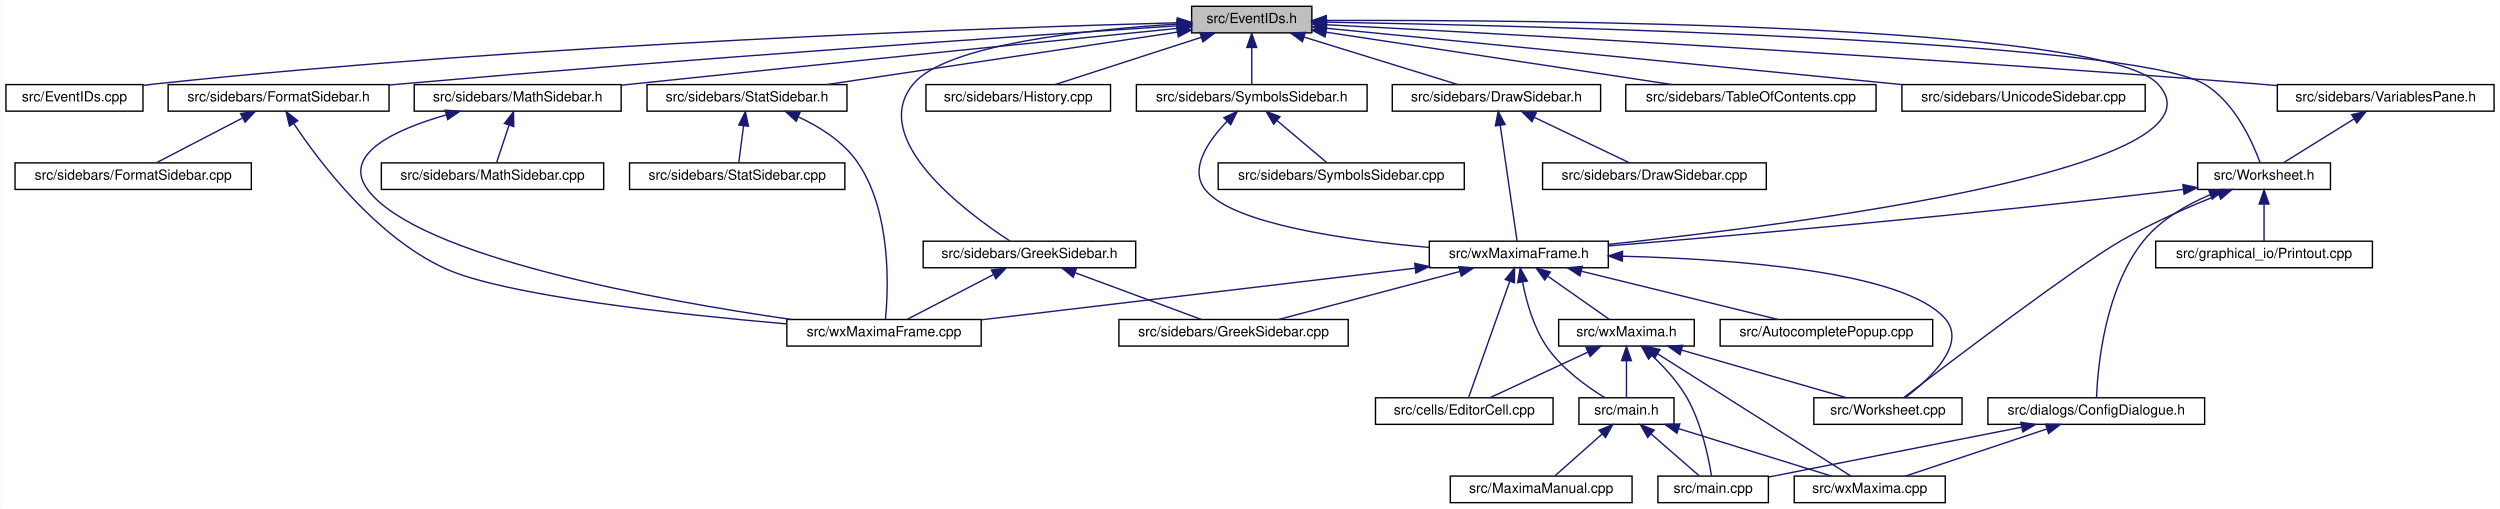
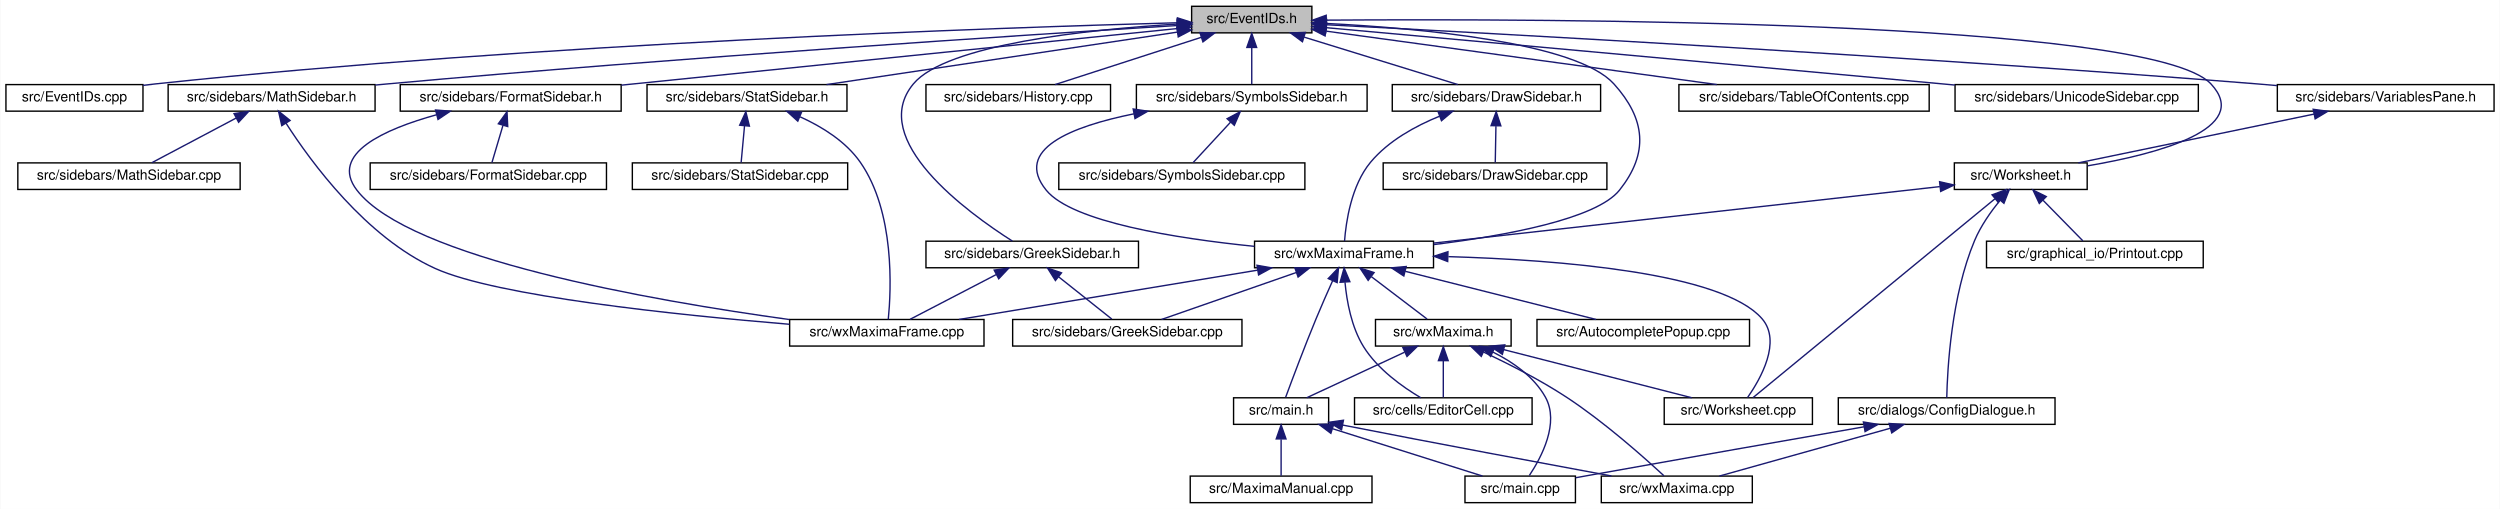
<svg xmlns="http://www.w3.org/2000/svg" xmlns:xlink="http://www.w3.org/1999/xlink" width="1788pt" height="364pt" viewBox="0.00 0.00 1787.50 364.00">
  <g id="graph0" class="graph" transform="scale(1 1) rotate(0) translate(4 360)">
    <polygon fill="white" stroke="transparent" points="-4,4 -4,-360 1783.5,-360 1783.5,4 -4,4" />
    <g id="node1" class="node">
      <g id="a_node1">
        <a xlink:title="This file declares the class EventIDs that contains unique IDs for many events wxMaxima needs.">
          <polygon fill="#bfbfbf" stroke="black" points="848,-336.5 848,-355.5 934,-355.5 934,-336.5 848,-336.5" />
          <text text-anchor="middle" x="891" y="-343.5" font-family="Helvetica,sans-Serif" font-size="10.00">src/EventIDs.h</text>
        </a>
      </g>
    </g>
    <g id="node2" class="node">
      <g id="a_node2">
        <a xlink:href="EventIDs_8cpp.html" target="_top" xlink:title="This file defines the class EventIDs that contains unique IDs for many events wxMaxima needs.">
          <polygon fill="white" stroke="black" points="0,-280.5 0,-299.5 98,-299.5 98,-280.5 0,-280.5" />
          <text text-anchor="middle" x="49" y="-287.5" font-family="Helvetica,sans-Serif" font-size="10.00">src/EventIDs.cpp</text>
        </a>
      </g>
    </g>
    <g id="edge1" class="edge">
      <path fill="none" stroke="midnightblue" d="M837.75,-343.72C710.9,-340.28 380.96,-329.05 107,-300 104.06,-299.69 101.04,-299.33 98,-298.94" />
      <polygon fill="midnightblue" stroke="midnightblue" points="837.87,-347.22 847.96,-343.99 838.06,-340.22 837.87,-347.22" />
    </g>
    <g id="node3" class="node">
      <g id="a_node3">
-         <a xlink:href="FormatSidebar_8h.html" target="_top" xlink:title="This file declares the class StatSidebar, that provides some statistics buttons.">
-           <polygon fill="white" stroke="black" points="116,-280.5 116,-299.5 274,-299.5 274,-280.5 116,-280.5" />
-           <text text-anchor="middle" x="195" y="-287.5" font-family="Helvetica,sans-Serif" font-size="10.00">src/sidebars/FormatSidebar.h</text>
-         </a>
-       </g>
-     </g>
-     <g id="edge2" class="edge">
-       <path fill="none" stroke="midnightblue" d="M837.74,-341.56C731.94,-334.62 487.84,-318.05 283,-300 280.09,-299.74 277.13,-299.48 274.14,-299.2" />
-       <polygon fill="midnightblue" stroke="midnightblue" points="837.63,-345.06 847.84,-342.22 838.09,-338.08 837.63,-345.06" />
-     </g>
-     <g id="node6" class="node">
-       <g id="a_node6">
-         <a xlink:href="GreekSidebar_8h.html" target="_top" xlink:title="This file declares the class wxMaximaFrame.">
-           <polygon fill="white" stroke="black" points="656,-168.5 656,-187.5 808,-187.5 808,-168.5 656,-168.5" />
-           <text text-anchor="middle" x="732" y="-175.5" font-family="Helvetica,sans-Serif" font-size="10.00">src/sidebars/GreekSidebar.h</text>
-         </a>
-       </g>
-     </g>
-     <g id="edge5" class="edge">
-       <path fill="none" stroke="midnightblue" d="M837.44,-342.77C773.58,-338.85 672.48,-328.25 649,-300 616.11,-260.43 686.8,-207.97 718.09,-187.6" />
-       <polygon fill="midnightblue" stroke="midnightblue" points="837.56,-346.28 847.74,-343.36 837.96,-339.29 837.56,-346.28" />
-     </g>
-     <g id="node8" class="node">
-       <g id="a_node8">
        <a xlink:href="DrawSidebar_8h.html" target="_top" xlink:title="This file declares the class StatSidebar, that provides some statistics buttons.">
          <polygon fill="white" stroke="black" points="991.5,-280.5 991.5,-299.5 1140.5,-299.5 1140.5,-280.5 991.5,-280.5" />
          <text text-anchor="middle" x="1066" y="-287.5" font-family="Helvetica,sans-Serif" font-size="10.00">src/sidebars/DrawSidebar.h</text>
        </a>
      </g>
    </g>
-     <g id="edge8" class="edge">
+     <g id="edge2" class="edge">
      <path fill="none" stroke="midnightblue" d="M928.47,-333.44C961.47,-323.26 1008.76,-308.66 1038.4,-299.52" />
      <polygon fill="midnightblue" stroke="midnightblue" points="927.25,-330.15 918.73,-336.44 929.32,-336.84 927.25,-330.15" />
    </g>
-     <g id="node10" class="node">
-       <g id="a_node10">
+     <g id="node5" class="node">
+       <g id="a_node5">
        <a xlink:href="wxMaximaFrame_8h.html" target="_top" xlink:title="This file declares the class wxMaximaFrame.">
-           <polygon fill="white" stroke="black" points="1018,-168.5 1018,-187.5 1146,-187.5 1146,-168.5 1018,-168.5" />
-           <text text-anchor="middle" x="1082" y="-175.5" font-family="Helvetica,sans-Serif" font-size="10.00">src/wxMaximaFrame.h</text>
+           <polygon fill="white" stroke="black" points="893,-168.5 893,-187.5 1021,-187.5 1021,-168.5 893,-168.5" />
+           <text text-anchor="middle" x="957" y="-175.5" font-family="Helvetica,sans-Serif" font-size="10.00">src/wxMaximaFrame.h</text>
        </a>
      </g>
    </g>
    <g id="edge47" class="edge">
-       <path fill="none" stroke="midnightblue" d="M944.47,-345.36C1092.4,-345.81 1498.81,-343.08 1539,-300 1594.99,-239.99 1284.56,-199.89 1146.07,-185.22" />
-       <polygon fill="midnightblue" stroke="midnightblue" points="944.29,-341.86 934.28,-345.33 944.27,-348.86 944.29,-341.86" />
+       <path fill="none" stroke="midnightblue" d="M944.32,-343.23C1012,-339.78 1123.22,-329.63 1150,-300 1172.68,-274.91 1175.09,-250.45 1154,-224 1137.51,-203.32 1072.13,-191.39 1021.16,-185.08" />
+       <polygon fill="midnightblue" stroke="midnightblue" points="944.08,-339.74 934.26,-343.71 944.41,-346.73 944.08,-339.74" />
+     </g>
+     <g id="node16" class="node">
+       <g id="a_node16">
+         <a xlink:href="FormatSidebar_8h.html" target="_top" xlink:title="This file declares the class StatSidebar, that provides some statistics buttons.">
+           <polygon fill="white" stroke="black" points="282,-280.5 282,-299.5 440,-299.5 440,-280.5 282,-280.5" />
+           <text text-anchor="middle" x="361" y="-287.5" font-family="Helvetica,sans-Serif" font-size="10.00">src/sidebars/FormatSidebar.h</text>
+         </a>
+       </g>
+     </g>
+     <g id="edge20" class="edge">
+       <path fill="none" stroke="midnightblue" d="M837.76,-339.59C754.72,-331.14 589.33,-314.32 449,-300 446.1,-299.7 443.14,-299.4 440.15,-299.1" />
+       <polygon fill="midnightblue" stroke="midnightblue" points="837.41,-343.07 847.71,-340.6 838.12,-336.11 837.41,-343.07" />
+     </g>
+     <g id="node18" class="node">
+       <g id="a_node18">
+         <a xlink:href="GreekSidebar_8h.html" target="_top" xlink:title="This file declares the class wxMaximaFrame.">
+           <polygon fill="white" stroke="black" points="658,-168.5 658,-187.5 810,-187.5 810,-168.5 658,-168.5" />
+           <text text-anchor="middle" x="734" y="-175.5" font-family="Helvetica,sans-Serif" font-size="10.00">src/sidebars/GreekSidebar.h</text>
+         </a>
+       </g>
+     </g>
+     <g id="edge23" class="edge">
+       <path fill="none" stroke="midnightblue" d="M837.44,-342.77C773.58,-338.85 672.48,-328.25 649,-300 615.85,-260.12 687.94,-207.84 719.82,-187.56" />
+       <polygon fill="midnightblue" stroke="midnightblue" points="837.56,-346.28 847.74,-343.36 837.96,-339.29 837.56,-346.28" />
    </g>
    <g id="node19" class="node">
      <g id="a_node19">
        <a xlink:href="History_8cpp.html" target="_top" xlink:title="This file defines the class History.">
          <polygon fill="white" stroke="black" points="658,-280.5 658,-299.5 790,-299.5 790,-280.5 658,-280.5" />
          <text text-anchor="middle" x="724" y="-287.5" font-family="Helvetica,sans-Serif" font-size="10.00">src/sidebars/History.cpp</text>
        </a>
      </g>
    </g>
    <g id="edge26" class="edge">
      <path fill="none" stroke="midnightblue" d="M854.83,-333.3C823.36,-323.13 778.51,-308.62 750.34,-299.52" />
      <polygon fill="midnightblue" stroke="midnightblue" points="853.95,-336.7 864.54,-336.44 856.1,-330.04 853.95,-336.7" />
    </g>
    <g id="node20" class="node">
      <g id="a_node20">
        <a xlink:href="MathSidebar_8h.html" target="_top" xlink:title="This file declares the class wxMaximaFrame.">
-           <polygon fill="white" stroke="black" points="292,-280.5 292,-299.5 440,-299.5 440,-280.5 292,-280.5" />
-           <text text-anchor="middle" x="366" y="-287.5" font-family="Helvetica,sans-Serif" font-size="10.00">src/sidebars/MathSidebar.h</text>
+           <polygon fill="white" stroke="black" points="116,-280.5 116,-299.5 264,-299.5 264,-280.5 116,-280.5" />
+           <text text-anchor="middle" x="190" y="-287.5" font-family="Helvetica,sans-Serif" font-size="10.00">src/sidebars/MathSidebar.h</text>
        </a>
      </g>
    </g>
    <g id="edge27" class="edge">
-       <path fill="none" stroke="midnightblue" d="M837.75,-339.69C754.69,-331.39 589.28,-314.75 449,-300 446.12,-299.7 443.18,-299.39 440.21,-299.07" />
-       <polygon fill="midnightblue" stroke="midnightblue" points="837.4,-343.17 847.7,-340.69 838.1,-336.21 837.4,-343.17" />
+       <path fill="none" stroke="midnightblue" d="M837.65,-341.75C730.53,-335.09 481.66,-318.9 273,-300 270.11,-299.74 267.17,-299.46 264.2,-299.18" />
+       <polygon fill="midnightblue" stroke="midnightblue" points="837.68,-345.26 847.88,-342.39 838.11,-338.27 837.68,-345.26" />
    </g>
    <g id="node22" class="node">
      <g id="a_node22">
        <a xlink:href="StatSidebar_8h.html" target="_top" xlink:title="This file declares the class StatSidebar, that provides some statistics buttons.">
          <polygon fill="white" stroke="black" points="458.5,-280.5 458.5,-299.5 601.5,-299.5 601.5,-280.5 458.5,-280.5" />
          <text text-anchor="middle" x="530" y="-287.5" font-family="Helvetica,sans-Serif" font-size="10.00">src/sidebars/StatSidebar.h</text>
        </a>
      </g>
    </g>
    <g id="edge30" class="edge">
      <path fill="none" stroke="midnightblue" d="M837.87,-337.05C770.75,-327.01 655.73,-309.81 586.89,-299.51" />
      <polygon fill="midnightblue" stroke="midnightblue" points="837.41,-340.52 847.81,-338.54 838.44,-333.6 837.41,-340.52" />
    </g>
    <g id="node24" class="node">
      <g id="a_node24">
-         <a xlink:href="TableOfContents_8cpp.html" target="_top" xlink:title="This file defines the class Structure.">
-           <polygon fill="white" stroke="black" points="1158.5,-280.5 1158.5,-299.5 1337.5,-299.5 1337.5,-280.5 1158.5,-280.5" />
-           <text text-anchor="middle" x="1248" y="-287.5" font-family="Helvetica,sans-Serif" font-size="10.00">src/sidebars/TableOfContents.cpp</text>
+         <a xlink:href="SymbolsSidebar_8h.html" target="_top" xlink:title="This file declares the class wxMaximaFrame.">
+           <polygon fill="white" stroke="black" points="808.5,-280.5 808.5,-299.5 973.5,-299.5 973.5,-280.5 808.5,-280.5" />
+           <text text-anchor="middle" x="891" y="-287.5" font-family="Helvetica,sans-Serif" font-size="10.00">src/sidebars/SymbolsSidebar.h</text>
        </a>
      </g>
    </g>
    <g id="edge33" class="edge">
-       <path fill="none" stroke="midnightblue" d="M944.31,-336.94C1010.73,-326.89 1123.72,-309.8 1191.56,-299.54" />
-       <polygon fill="midnightblue" stroke="midnightblue" points="943.43,-333.53 934.06,-338.49 944.47,-340.45 943.43,-333.53" />
-     </g>
-     <g id="node25" class="node">
-       <g id="a_node25">
-         <a xlink:href="UnicodeSidebar_8cpp.html" target="_top" xlink:title="This file defines the class UnicodeSidebar.">
-           <polygon fill="white" stroke="black" points="1356,-280.5 1356,-299.5 1530,-299.5 1530,-280.5 1356,-280.5" />
-           <text text-anchor="middle" x="1443" y="-287.5" font-family="Helvetica,sans-Serif" font-size="10.00">src/sidebars/UnicodeSidebar.cpp</text>
-         </a>
-       </g>
-     </g>
-     <g id="edge34" class="edge">
-       <path fill="none" stroke="midnightblue" d="M944.32,-339.78C1039.73,-330.45 1240.48,-310.81 1356.06,-299.5" />
-       <polygon fill="midnightblue" stroke="midnightblue" points="943.93,-336.31 934.31,-340.76 944.61,-343.27 943.93,-336.31" />
+       <path fill="none" stroke="midnightblue" d="M891,-325.8C891,-316.91 891,-306.78 891,-299.75" />
+       <polygon fill="midnightblue" stroke="midnightblue" points="887.5,-326.08 891,-336.08 894.5,-326.08 887.5,-326.08" />
    </g>
    <g id="node26" class="node">
      <g id="a_node26">
+         <a xlink:href="TableOfContents_8cpp.html" target="_top" xlink:title="This file defines the class Structure.">
+           <polygon fill="white" stroke="black" points="1196.5,-280.5 1196.5,-299.5 1375.5,-299.5 1375.5,-280.5 1196.5,-280.5" />
+           <text text-anchor="middle" x="1286" y="-287.5" font-family="Helvetica,sans-Serif" font-size="10.00">src/sidebars/TableOfContents.cpp</text>
+         </a>
+       </g>
+     </g>
+     <g id="edge36" class="edge">
+       <path fill="none" stroke="midnightblue" d="M944.31,-337.71C1016.89,-327.79 1146.58,-310.06 1223.61,-299.53" />
+       <polygon fill="midnightblue" stroke="midnightblue" points="943.46,-334.3 934.02,-339.12 944.41,-341.23 943.46,-334.3" />
+     </g>
+     <g id="node27" class="node">
+       <g id="a_node27">
+         <a xlink:href="UnicodeSidebar_8cpp.html" target="_top" xlink:title="This file defines the class UnicodeSidebar.">
+           <polygon fill="white" stroke="black" points="1394,-280.5 1394,-299.5 1568,-299.5 1568,-280.5 1394,-280.5" />
+           <text text-anchor="middle" x="1481" y="-287.5" font-family="Helvetica,sans-Serif" font-size="10.00">src/sidebars/UnicodeSidebar.cpp</text>
+         </a>
+       </g>
+     </g>
+     <g id="edge37" class="edge">
+       <path fill="none" stroke="midnightblue" d="M944.31,-340.19C1034.88,-332.01 1224.61,-314.82 1385,-300 1387.92,-299.73 1390.88,-299.46 1393.88,-299.18" />
+       <polygon fill="midnightblue" stroke="midnightblue" points="943.93,-336.71 934.29,-341.1 944.56,-343.68 943.93,-336.71" />
+     </g>
+     <g id="node28" class="node">
+       <g id="a_node28">
        <a xlink:href="VariablesPane_8h.html" target="_top" xlink:title="The file that contains the &quot;variables&quot; sidepane.">
          <polygon fill="white" stroke="black" points="1624.5,-280.5 1624.5,-299.5 1779.5,-299.5 1779.5,-280.5 1624.5,-280.5" />
          <text text-anchor="middle" x="1702" y="-287.5" font-family="Helvetica,sans-Serif" font-size="10.00">src/sidebars/VariablesPane.h</text>
        </a>
      </g>
    </g>
-     <g id="edge35" class="edge">
+     <g id="edge38" class="edge">
      <path fill="none" stroke="midnightblue" d="M944.74,-342.28C1064.35,-336.09 1361.61,-319.92 1610,-300 1614.64,-299.63 1619.41,-299.22 1624.22,-298.8" />
      <polygon fill="midnightblue" stroke="midnightblue" points="944.2,-338.8 934.4,-342.81 944.56,-345.79 944.2,-338.8" />
    </g>
-     <g id="node27" class="node">
-       <g id="a_node27">
+     <g id="node29" class="node">
+       <g id="a_node29">
        <a xlink:href="Worksheet_8h.html" target="_top" xlink:title="This file defines the class Worksheet.">
-           <polygon fill="white" stroke="black" points="1567.5,-224.5 1567.5,-243.5 1662.5,-243.5 1662.5,-224.5 1567.5,-224.5" />
-           <text text-anchor="middle" x="1615" y="-231.5" font-family="Helvetica,sans-Serif" font-size="10.00">src/Worksheet.h</text>
+           <polygon fill="white" stroke="black" points="1393.5,-224.5 1393.5,-243.5 1488.5,-243.5 1488.5,-224.5 1393.5,-224.5" />
+           <text text-anchor="middle" x="1441" y="-231.5" font-family="Helvetica,sans-Serif" font-size="10.00">src/Worksheet.h</text>
        </a>
      </g>
    </g>
    <g id="edge46" class="edge">
-       <path fill="none" stroke="midnightblue" d="M944.46,-344.18C1095.56,-341.48 1518.28,-331.2 1572,-300 1594,-287.22 1606.88,-258.16 1612.17,-243.62" />
-       <polygon fill="midnightblue" stroke="midnightblue" points="944,-340.69 934.06,-344.36 944.12,-347.68 944,-340.69" />
-     </g>
-     <g id="node30" class="node">
-       <g id="a_node30">
-         <a xlink:href="SymbolsSidebar_8h.html" target="_top" xlink:title="This file declares the class wxMaximaFrame.">
-           <polygon fill="white" stroke="black" points="808.5,-280.5 808.5,-299.5 973.5,-299.5 973.5,-280.5 808.5,-280.5" />
-           <text text-anchor="middle" x="891" y="-287.5" font-family="Helvetica,sans-Serif" font-size="10.00">src/sidebars/SymbolsSidebar.h</text>
-         </a>
-       </g>
-     </g>
-     <g id="edge43" class="edge">
-       <path fill="none" stroke="midnightblue" d="M891,-325.8C891,-316.91 891,-306.78 891,-299.75" />
-       <polygon fill="midnightblue" stroke="midnightblue" points="887.5,-326.08 891,-336.08 894.5,-326.08 887.5,-326.08" />
+       <path fill="none" stroke="midnightblue" d="M944.42,-345.59C1098.27,-346.72 1534.08,-345.83 1577,-300 1607.05,-267.91 1539.09,-249.95 1488.82,-241.39" />
+       <polygon fill="midnightblue" stroke="midnightblue" points="944.3,-342.09 934.27,-345.51 944.25,-349.09 944.3,-342.09" />
    </g>
    <g id="node4" class="node">
      <g id="a_node4">
-         <a xlink:href="FormatSidebar_8cpp.html" target="_top" xlink:title="This file defines the class FormatSidebar.">
-           <polygon fill="white" stroke="black" points="6.5,-224.5 6.5,-243.5 175.5,-243.5 175.5,-224.5 6.5,-224.5" />
-           <text text-anchor="middle" x="91" y="-231.5" font-family="Helvetica,sans-Serif" font-size="10.00">src/sidebars/FormatSidebar.cpp</text>
+         <a xlink:href="DrawSidebar_8cpp.html" target="_top" xlink:title="This file defines the class StatSidebar.">
+           <polygon fill="white" stroke="black" points="985,-224.5 985,-243.5 1145,-243.5 1145,-224.5 985,-224.5" />
+           <text text-anchor="middle" x="1065" y="-231.5" font-family="Helvetica,sans-Serif" font-size="10.00">src/sidebars/DrawSidebar.cpp</text>
        </a>
      </g>
    </g>
    <g id="edge3" class="edge">
-       <path fill="none" stroke="midnightblue" d="M169.17,-275.59C149.94,-265.61 124.26,-252.27 107.67,-243.65" />
-       <polygon fill="midnightblue" stroke="midnightblue" points="167.8,-278.82 178.29,-280.32 171.03,-272.61 167.8,-278.82" />
-     </g>
-     <g id="node5" class="node">
-       <g id="a_node5">
-         <a xlink:href="wxMaximaFrame_8cpp.html" target="_top" xlink:title="This file defines the class wxMaximaFrame.">
-           <polygon fill="white" stroke="black" points="558.5,-112.5 558.5,-131.5 697.5,-131.5 697.5,-112.5 558.5,-112.5" />
-           <text text-anchor="middle" x="628" y="-119.5" font-family="Helvetica,sans-Serif" font-size="10.00">src/wxMaximaFrame.cpp</text>
-         </a>
-       </g>
+       <path fill="none" stroke="midnightblue" d="M1065.64,-269.8C1065.48,-260.91 1065.29,-250.78 1065.16,-243.75" />
+       <polygon fill="midnightblue" stroke="midnightblue" points="1062.15,-270.15 1065.83,-280.08 1069.15,-270.02 1062.15,-270.15" />
    </g>
    <g id="edge4" class="edge">
-       <path fill="none" stroke="midnightblue" d="M205.9,-271.57C224.31,-243.91 264.42,-190.77 314,-168 356.22,-148.6 479.22,-135.23 558.15,-128.36" />
-       <polygon fill="midnightblue" stroke="midnightblue" points="202.81,-269.9 200.32,-280.2 208.69,-273.7 202.81,-269.9" />
-     </g>
-     <g id="edge7" class="edge">
-       <path fill="none" stroke="midnightblue" d="M706.17,-163.59C686.94,-153.61 661.26,-140.27 644.67,-131.65" />
-       <polygon fill="midnightblue" stroke="midnightblue" points="704.8,-166.82 715.29,-168.32 708.03,-160.61 704.8,-166.82" />
+       <path fill="none" stroke="midnightblue" d="M1025.39,-276.92C1007.98,-269.86 988.75,-259.27 976,-244 962.13,-227.4 958.38,-201.08 957.37,-187.59" />
+       <polygon fill="midnightblue" stroke="midnightblue" points="1024.23,-280.22 1034.82,-280.48 1026.7,-273.67 1024.23,-280.22" />
+     </g>
+     <g id="node6" class="node">
+       <g id="a_node6">
+         <a xlink:href="AutocompletePopup_8cpp.html" target="_top" xlink:title="This file defines the class AutocompletePopup.">
+           <polygon fill="white" stroke="black" points="1095,-112.5 1095,-131.5 1247,-131.5 1247,-112.5 1095,-112.5" />
+           <text text-anchor="middle" x="1171" y="-119.5" font-family="Helvetica,sans-Serif" font-size="10.00">src/AutocompletePopup.cpp</text>
+         </a>
+       </g>
+     </g>
+     <g id="edge5" class="edge">
+       <path fill="none" stroke="midnightblue" d="M1000.76,-165.96C1041.17,-155.76 1100.37,-140.82 1137.25,-131.52" />
+       <polygon fill="midnightblue" stroke="midnightblue" points="999.75,-162.6 990.91,-168.44 1001.46,-169.39 999.75,-162.6" />
    </g>
    <g id="node7" class="node">
      <g id="a_node7">
+         <a xlink:href="EditorCell_8cpp.html" target="_top" xlink:title="This file defines the class EditorCell.">
+           <polygon fill="white" stroke="black" points="964.5,-56.5 964.5,-75.5 1091.5,-75.5 1091.5,-56.5 964.5,-56.5" />
+           <text text-anchor="middle" x="1028" y="-63.5" font-family="Helvetica,sans-Serif" font-size="10.00">src/cells/EditorCell.cpp</text>
+         </a>
+       </g>
+     </g>
+     <g id="edge6" class="edge">
+       <path fill="none" stroke="midnightblue" d="M957.69,-158.14C958.96,-144.44 962.32,-125.93 971,-112 981,-95.95 998.85,-83.26 1011.92,-75.5" />
+       <polygon fill="midnightblue" stroke="midnightblue" points="954.19,-158.11 957.05,-168.32 961.17,-158.56 954.19,-158.11" />
+     </g>
+     <g id="node8" class="node">
+       <g id="a_node8">
+         <a xlink:href="main_8h.html" target="_top" xlink:title="This file declares the class wxMaxima that contains most of the program's logic.">
+           <polygon fill="white" stroke="black" points="878,-56.5 878,-75.5 946,-75.5 946,-56.5 878,-56.5" />
+           <text text-anchor="middle" x="912" y="-63.5" font-family="Helvetica,sans-Serif" font-size="10.00">src/main.h</text>
+         </a>
+       </g>
+     </g>
+     <g id="edge7" class="edge">
+       <path fill="none" stroke="midnightblue" d="M948.8,-159.11C945.1,-150.9 940.73,-141 937,-132 928.76,-112.12 919.89,-88.46 915.25,-75.89" />
+       <polygon fill="midnightblue" stroke="midnightblue" points="945.71,-160.77 953.03,-168.43 952.08,-157.88 945.71,-160.77" />
+     </g>
+     <g id="node12" class="node">
+       <g id="a_node12">
        <a xlink:href="GreekSidebar_8cpp.html" target="_top" xlink:title="This file defines the class GreekSidebar.">
-           <polygon fill="white" stroke="black" points="796,-112.5 796,-131.5 960,-131.5 960,-112.5 796,-112.5" />
-           <text text-anchor="middle" x="878" y="-119.5" font-family="Helvetica,sans-Serif" font-size="10.00">src/sidebars/GreekSidebar.cpp</text>
-         </a>
-       </g>
-     </g>
-     <g id="edge6" class="edge">
-       <path fill="none" stroke="midnightblue" d="M764.7,-164.91C792.15,-154.75 830.67,-140.51 854.97,-131.52" />
-       <polygon fill="midnightblue" stroke="midnightblue" points="763.3,-161.69 755.13,-168.44 765.73,-168.26 763.3,-161.69" />
+           <polygon fill="white" stroke="black" points="720,-112.5 720,-131.5 884,-131.5 884,-112.5 720,-112.5" />
+           <text text-anchor="middle" x="802" y="-119.5" font-family="Helvetica,sans-Serif" font-size="10.00">src/sidebars/GreekSidebar.cpp</text>
+         </a>
+       </g>
+     </g>
+     <g id="edge11" class="edge">
+       <path fill="none" stroke="midnightblue" d="M922.67,-165.04C893.5,-154.88 852.36,-140.55 826.45,-131.52" />
+       <polygon fill="midnightblue" stroke="midnightblue" points="921.84,-168.46 932.44,-168.44 924.15,-161.85 921.84,-168.46" />
+     </g>
+     <g id="node13" class="node">
+       <g id="a_node13">
+         <a xlink:href="Worksheet_8cpp.html" target="_top" xlink:title="This file defines the class Worksheet.">
+           <polygon fill="white" stroke="black" points="1186,-56.5 1186,-75.5 1292,-75.5 1292,-56.5 1186,-56.5" />
+           <text text-anchor="middle" x="1239" y="-63.5" font-family="Helvetica,sans-Serif" font-size="10.00">src/Worksheet.cpp</text>
+         </a>
+       </g>
+     </g>
+     <g id="edge12" class="edge">
+       <path fill="none" stroke="midnightblue" d="M1031.62,-176.46C1110.57,-174.12 1227.61,-164.98 1256,-132 1270,-115.73 1255.09,-89.27 1245.6,-75.67" />
+       <polygon fill="midnightblue" stroke="midnightblue" points="1031.13,-172.97 1021.23,-176.74 1031.32,-179.97 1031.13,-172.97" />
+     </g>
+     <g id="node14" class="node">
+       <g id="a_node14">
+         <a xlink:href="wxMaxima_8h.html" target="_top" xlink:title="This file declares the class wxMaxima that contains most of the program's logic.">
+           <polygon fill="white" stroke="black" points="979.5,-112.5 979.5,-131.5 1076.5,-131.5 1076.5,-112.5 979.5,-112.5" />
+           <text text-anchor="middle" x="1028" y="-119.5" font-family="Helvetica,sans-Serif" font-size="10.00">src/wxMaxima.h</text>
+         </a>
+       </g>
+     </g>
+     <g id="edge13" class="edge">
+       <path fill="none" stroke="midnightblue" d="M976.59,-162.1C989.37,-152.38 1005.61,-140.03 1016.39,-131.83" />
+       <polygon fill="midnightblue" stroke="midnightblue" points="974.25,-159.48 968.41,-168.32 978.49,-165.06 974.25,-159.48" />
+     </g>
+     <g id="node15" class="node">
+       <g id="a_node15">
+         <a xlink:href="wxMaximaFrame_8cpp.html" target="_top" xlink:title="This file defines the class wxMaximaFrame.">
+           <polygon fill="white" stroke="black" points="560.5,-112.5 560.5,-131.5 699.5,-131.5 699.5,-112.5 560.5,-112.5" />
+           <text text-anchor="middle" x="630" y="-119.5" font-family="Helvetica,sans-Serif" font-size="10.00">src/wxMaximaFrame.cpp</text>
+         </a>
+       </g>
+     </g>
+     <g id="edge19" class="edge">
+       <path fill="none" stroke="midnightblue" d="M895.18,-166.79C833.39,-156.59 739.47,-141.08 681.57,-131.52" />
+       <polygon fill="midnightblue" stroke="midnightblue" points="894.75,-170.27 905.19,-168.44 895.89,-163.36 894.75,-170.27" />
    </g>
    <g id="node9" class="node">
      <g id="a_node9">
-         <a xlink:href="DrawSidebar_8cpp.html" target="_top" xlink:title="This file defines the class StatSidebar.">
-           <polygon fill="white" stroke="black" points="1099,-224.5 1099,-243.5 1259,-243.5 1259,-224.5 1099,-224.5" />
-           <text text-anchor="middle" x="1179" y="-231.5" font-family="Helvetica,sans-Serif" font-size="10.00">src/sidebars/DrawSidebar.cpp</text>
+         <a xlink:href="main_8cpp.html" target="_top" xlink:title="The file that defines the starting point of the program.">
+           <polygon fill="white" stroke="black" points="1043.5,-0.5 1043.5,-19.5 1122.5,-19.5 1122.5,-0.5 1043.5,-0.5" />
+           <text text-anchor="middle" x="1083" y="-7.5" font-family="Helvetica,sans-Serif" font-size="10.00">src/main.cpp</text>
+         </a>
+       </g>
+     </g>
+     <g id="edge8" class="edge">
+       <path fill="none" stroke="midnightblue" d="M949.04,-53.3C981.26,-43.13 1027.19,-28.62 1056.03,-19.52" />
+       <polygon fill="midnightblue" stroke="midnightblue" points="947.58,-50.09 939.1,-56.44 949.69,-56.77 947.58,-50.09" />
+     </g>
+     <g id="node10" class="node">
+       <g id="a_node10">
+         <a xlink:href="MaximaManual_8cpp.html" target="_top" xlink:title="This file defines the class MaximaManual.">
+           <polygon fill="white" stroke="black" points="847,-0.5 847,-19.5 977,-19.5 977,-0.5 847,-0.5" />
+           <text text-anchor="middle" x="912" y="-7.5" font-family="Helvetica,sans-Serif" font-size="10.00">src/MaximaManual.cpp</text>
        </a>
      </g>
    </g>
    <g id="edge9" class="edge">
-       <path fill="none" stroke="midnightblue" d="M1093,-276.1C1114.11,-266.01 1142.86,-252.27 1161.18,-243.52" />
-       <polygon fill="midnightblue" stroke="midnightblue" points="1091.42,-272.97 1083.91,-280.44 1094.44,-279.29 1091.42,-272.97" />
-     </g>
-     <g id="edge10" class="edge">
-       <path fill="none" stroke="midnightblue" d="M1068.71,-270.35C1072.22,-246.25 1078.17,-205.31 1080.75,-187.59" />
-       <polygon fill="midnightblue" stroke="midnightblue" points="1065.23,-269.97 1067.26,-280.37 1072.16,-270.98 1065.23,-269.97" />
-     </g>
-     <g id="edge25" class="edge">
-       <path fill="none" stroke="midnightblue" d="M1007.98,-168.2C922.13,-157.99 781.69,-141.28 697.71,-131.29" />
-       <polygon fill="midnightblue" stroke="midnightblue" points="1007.57,-171.67 1017.92,-169.38 1008.4,-164.72 1007.57,-171.67" />
-     </g>
-     <g id="edge17" class="edge">
-       <path fill="none" stroke="midnightblue" d="M1039.8,-165.83C1001.28,-155.63 945.18,-140.78 910.17,-131.52" />
-       <polygon fill="midnightblue" stroke="midnightblue" points="1039.11,-169.27 1049.68,-168.44 1040.9,-162.5 1039.11,-169.27" />
+       <path fill="none" stroke="midnightblue" d="M912,-45.8C912,-36.91 912,-26.78 912,-19.75" />
+       <polygon fill="midnightblue" stroke="midnightblue" points="908.5,-46.08 912,-56.08 915.5,-46.08 908.5,-46.08" />
    </g>
    <g id="node11" class="node">
      <g id="a_node11">
-         <a xlink:href="AutocompletePopup_8cpp.html" target="_top" xlink:title="This file defines the class AutocompletePopup.">
-           <polygon fill="white" stroke="black" points="1226,-112.5 1226,-131.5 1378,-131.5 1378,-112.5 1226,-112.5" />
-           <text text-anchor="middle" x="1302" y="-119.5" font-family="Helvetica,sans-Serif" font-size="10.00">src/AutocompletePopup.cpp</text>
-         </a>
-       </g>
-     </g>
-     <g id="edge11" class="edge">
-       <path fill="none" stroke="midnightblue" d="M1126.72,-166.02C1168.28,-155.82 1229.31,-140.84 1267.3,-131.52" />
-       <polygon fill="midnightblue" stroke="midnightblue" points="1125.74,-162.66 1116.86,-168.44 1127.41,-169.46 1125.74,-162.66" />
-     </g>
-     <g id="node12" class="node">
-       <g id="a_node12">
-         <a xlink:href="EditorCell_8cpp.html" target="_top" xlink:title="This file defines the class EditorCell.">
-           <polygon fill="white" stroke="black" points="979.5,-56.5 979.5,-75.5 1106.5,-75.5 1106.5,-56.5 979.5,-56.5" />
-           <text text-anchor="middle" x="1043" y="-63.5" font-family="Helvetica,sans-Serif" font-size="10.00">src/cells/EditorCell.cpp</text>
-         </a>
-       </g>
-     </g>
-     <g id="edge12" class="edge">
-       <path fill="none" stroke="midnightblue" d="M1075.5,-158.67C1066.98,-134.62 1052.36,-93.39 1046.05,-75.59" />
-       <polygon fill="midnightblue" stroke="midnightblue" points="1072.3,-160.11 1078.94,-168.37 1078.9,-157.77 1072.3,-160.11" />
-     </g>
-     <g id="node13" class="node">
-       <g id="a_node13">
-         <a xlink:href="main_8h.html" target="_top" xlink:title="This file declares the class wxMaxima that contains most of the program's logic.">
-           <polygon fill="white" stroke="black" points="1125,-56.5 1125,-75.5 1193,-75.5 1193,-56.5 1125,-56.5" />
-           <text text-anchor="middle" x="1159" y="-63.5" font-family="Helvetica,sans-Serif" font-size="10.00">src/main.h</text>
-         </a>
-       </g>
-     </g>
-     <g id="edge13" class="edge">
-       <path fill="none" stroke="midnightblue" d="M1084.72,-158.09C1087.4,-144.37 1092.51,-125.85 1102,-112 1112.76,-96.29 1130.66,-83.46 1143.53,-75.57" />
-       <polygon fill="midnightblue" stroke="midnightblue" points="1081.21,-157.85 1083,-168.29 1088.11,-159.01 1081.21,-157.85" />
+         <a xlink:href="wxMaxima_8cpp.html" target="_top" xlink:title="This file defines the contents of the class wxMaxima that contains most of the program's logic.">
+           <polygon fill="white" stroke="black" points="1141,-0.5 1141,-19.5 1249,-19.5 1249,-0.5 1141,-0.5" />
+           <text text-anchor="middle" x="1195" y="-7.5" font-family="Helvetica,sans-Serif" font-size="10.00">src/wxMaxima.cpp</text>
+         </a>
+       </g>
+     </g>
+     <g id="edge10" class="edge">
+       <path fill="none" stroke="midnightblue" d="M955.7,-56.06C955.8,-56.04 955.9,-56.02 956,-56 1022.7,-42.9 1100.04,-28.48 1148.25,-19.58" />
+       <polygon fill="midnightblue" stroke="midnightblue" points="955.22,-52.59 946.1,-57.97 956.59,-59.45 955.22,-52.59" />
+     </g>
+     <g id="edge14" class="edge">
+       <path fill="none" stroke="midnightblue" d="M1028,-101.8C1028,-92.91 1028,-82.78 1028,-75.75" />
+       <polygon fill="midnightblue" stroke="midnightblue" points="1024.5,-102.08 1028,-112.08 1031.5,-102.08 1024.5,-102.08" />
+     </g>
+     <g id="edge15" class="edge">
+       <path fill="none" stroke="midnightblue" d="M1000.28,-108.1C978.61,-98.01 949.1,-84.27 930.29,-75.52" />
+       <polygon fill="midnightblue" stroke="midnightblue" points="999.08,-111.4 1009.62,-112.44 1002.03,-105.05 999.08,-111.4" />
+     </g>
+     <g id="edge16" class="edge">
+       <path fill="none" stroke="midnightblue" d="M1063.45,-108.2C1077.78,-101.06 1092.84,-90.61 1101,-76 1111.27,-57.6 1098.2,-32.94 1089.53,-19.92" />
+       <polygon fill="midnightblue" stroke="midnightblue" points="1061.85,-105.08 1054.21,-112.41 1064.76,-111.44 1061.85,-105.08" />
+     </g>
+     <g id="edge18" class="edge">
+       <path fill="none" stroke="midnightblue" d="M1056.76,-108.23C1074.39,-99.93 1097.11,-88.39 1116,-76 1143.03,-58.27 1171.55,-32.9 1185.79,-19.71" />
+       <polygon fill="midnightblue" stroke="midnightblue" points="1055.16,-105.11 1047.55,-112.49 1058.09,-111.47 1055.16,-105.11" />
+     </g>
+     <g id="edge17" class="edge">
+       <path fill="none" stroke="midnightblue" d="M1071.14,-109.96C1110.99,-99.76 1169.36,-84.82 1205.72,-75.52" />
+       <polygon fill="midnightblue" stroke="midnightblue" points="1070.25,-106.57 1061.43,-112.44 1071.99,-113.35 1070.25,-106.57" />
+     </g>
+     <g id="edge22" class="edge">
+       <path fill="none" stroke="midnightblue" d="M307.95,-277.91C270.78,-267.64 231.02,-250 251,-224 288.45,-175.27 461.5,-145.05 560.32,-131.46" />
+       <polygon fill="midnightblue" stroke="midnightblue" points="307.25,-281.35 317.81,-280.49 309.02,-274.57 307.25,-281.35" />
    </g>
    <g id="node17" class="node">
      <g id="a_node17">
-         <a xlink:href="wxMaxima_8h.html" target="_top" xlink:title="This file declares the class wxMaxima that contains most of the program's logic.">
-           <polygon fill="white" stroke="black" points="1110.5,-112.5 1110.5,-131.5 1207.5,-131.5 1207.5,-112.5 1110.5,-112.5" />
-           <text text-anchor="middle" x="1159" y="-119.5" font-family="Helvetica,sans-Serif" font-size="10.00">src/wxMaxima.h</text>
-         </a>
-       </g>
-     </g>
-     <g id="edge18" class="edge">
-       <path fill="none" stroke="midnightblue" d="M1102.9,-162.34C1116.91,-152.52 1134.88,-139.91 1146.66,-131.65" />
-       <polygon fill="midnightblue" stroke="midnightblue" points="1100.55,-159.72 1094.37,-168.32 1104.57,-165.45 1100.55,-159.72" />
-     </g>
-     <g id="node18" class="node">
-       <g id="a_node18">
-         <a xlink:href="Worksheet_8cpp.html" target="_top" xlink:title="This file defines the class Worksheet.">
-           <polygon fill="white" stroke="black" points="1293,-56.5 1293,-75.5 1399,-75.5 1399,-56.5 1293,-56.5" />
-           <text text-anchor="middle" x="1346" y="-63.5" font-family="Helvetica,sans-Serif" font-size="10.00">src/Worksheet.cpp</text>
-         </a>
-       </g>
+         <a xlink:href="FormatSidebar_8cpp.html" target="_top" xlink:title="This file defines the class FormatSidebar.">
+           <polygon fill="white" stroke="black" points="260.5,-224.5 260.5,-243.5 429.5,-243.5 429.5,-224.5 260.5,-224.5" />
+           <text text-anchor="middle" x="345" y="-231.5" font-family="Helvetica,sans-Serif" font-size="10.00">src/sidebars/FormatSidebar.cpp</text>
+         </a>
+       </g>
+     </g>
+     <g id="edge21" class="edge">
+       <path fill="none" stroke="midnightblue" d="M355.49,-270.4C352.81,-261.36 349.72,-250.94 347.59,-243.75" />
+       <polygon fill="midnightblue" stroke="midnightblue" points="352.16,-271.49 358.36,-280.08 358.87,-269.5 352.16,-271.49" />
    </g>
    <g id="edge24" class="edge">
-       <path fill="none" stroke="midnightblue" d="M1156.22,-176.74C1236.75,-174.68 1357.78,-165.85 1387,-132 1402.87,-113.62 1375.45,-88.52 1358.27,-75.55" />
-       <polygon fill="midnightblue" stroke="midnightblue" points="1156.04,-173.24 1146.12,-176.96 1156.2,-180.24 1156.04,-173.24" />
-     </g>
-     <g id="node14" class="node">
-       <g id="a_node14">
-         <a xlink:href="main_8cpp.html" target="_top" xlink:title="The file that defines the starting point of the program.">
-           <polygon fill="white" stroke="black" points="1181.5,-0.5 1181.5,-19.5 1260.5,-19.5 1260.5,-0.5 1181.5,-0.5" />
-           <text text-anchor="middle" x="1221" y="-7.5" font-family="Helvetica,sans-Serif" font-size="10.00">src/main.cpp</text>
-         </a>
-       </g>
-     </g>
-     <g id="edge14" class="edge">
-       <path fill="none" stroke="midnightblue" d="M1176.75,-49.54C1187.81,-39.91 1201.63,-27.87 1210.86,-19.83" />
-       <polygon fill="midnightblue" stroke="midnightblue" points="1174.2,-47.12 1168.96,-56.32 1178.8,-52.4 1174.2,-47.12" />
-     </g>
-     <g id="node15" class="node">
-       <g id="a_node15">
-         <a xlink:href="MaximaManual_8cpp.html" target="_top" xlink:title="This file defines the class MaximaManual.">
-           <polygon fill="white" stroke="black" points="1033,-0.5 1033,-19.5 1163,-19.5 1163,-0.5 1033,-0.5" />
-           <text text-anchor="middle" x="1098" y="-7.5" font-family="Helvetica,sans-Serif" font-size="10.00">src/MaximaManual.cpp</text>
-         </a>
-       </g>
-     </g>
-     <g id="edge15" class="edge">
-       <path fill="none" stroke="midnightblue" d="M1141.53,-49.54C1130.66,-39.91 1117.06,-27.87 1107.98,-19.83" />
-       <polygon fill="midnightblue" stroke="midnightblue" points="1139.39,-52.32 1149.2,-56.32 1144.03,-47.07 1139.39,-52.32" />
-     </g>
-     <g id="node16" class="node">
-       <g id="a_node16">
-         <a xlink:href="wxMaxima_8cpp.html" target="_top" xlink:title="This file defines the contents of the class wxMaxima that contains most of the program's logic.">
-           <polygon fill="white" stroke="black" points="1279,-0.5 1279,-19.5 1387,-19.5 1387,-0.5 1279,-0.5" />
-           <text text-anchor="middle" x="1333" y="-7.5" font-family="Helvetica,sans-Serif" font-size="10.00">src/wxMaxima.cpp</text>
-         </a>
-       </g>
-     </g>
-     <g id="edge16" class="edge">
-       <path fill="none" stroke="midnightblue" d="M1196.26,-53.44C1229.07,-43.26 1276.08,-28.66 1305.56,-19.52" />
-       <polygon fill="midnightblue" stroke="midnightblue" points="1195.08,-50.14 1186.57,-56.44 1197.16,-56.82 1195.08,-50.14" />
-     </g>
-     <g id="edge19" class="edge">
-       <path fill="none" stroke="midnightblue" d="M1131.28,-108.1C1109.61,-98.01 1080.1,-84.27 1061.29,-75.52" />
-       <polygon fill="midnightblue" stroke="midnightblue" points="1130.08,-111.4 1140.62,-112.44 1133.03,-105.05 1130.08,-111.4" />
-     </g>
-     <g id="edge20" class="edge">
-       <path fill="none" stroke="midnightblue" d="M1159,-101.8C1159,-92.91 1159,-82.78 1159,-75.75" />
-       <polygon fill="midnightblue" stroke="midnightblue" points="1155.5,-102.08 1159,-112.08 1162.5,-102.08 1155.5,-102.08" />
-     </g>
-     <g id="edge21" class="edge">
-       <path fill="none" stroke="midnightblue" d="M1177.41,-105.54C1185.96,-97.51 1195.61,-87.06 1202,-76 1212.7,-57.47 1217.79,-32.43 1219.84,-19.51" />
-       <polygon fill="midnightblue" stroke="midnightblue" points="1174.81,-103.17 1169.7,-112.45 1179.48,-108.38 1174.81,-103.17" />
-     </g>
-     <g id="edge23" class="edge">
-       <path fill="none" stroke="midnightblue" d="M1181.13,-107.01C1217.66,-83.92 1289.48,-38.51 1319.41,-19.59" />
-       <polygon fill="midnightblue" stroke="midnightblue" points="1179.24,-104.07 1172.65,-112.37 1182.98,-109.98 1179.24,-104.07" />
-     </g>
-     <g id="edge22" class="edge">
-       <path fill="none" stroke="midnightblue" d="M1198.59,-109.57C1233.87,-99.38 1284.69,-84.7 1316.51,-75.52" />
-       <polygon fill="midnightblue" stroke="midnightblue" points="1197.27,-106.31 1188.63,-112.44 1199.21,-113.03 1197.27,-106.31" />
+       <path fill="none" stroke="midnightblue" d="M752.76,-162.1C765,-152.38 780.56,-140.03 790.88,-131.83" />
+       <polygon fill="midnightblue" stroke="midnightblue" points="750.58,-159.36 744.93,-168.32 754.93,-164.85 750.58,-159.36" />
+     </g>
+     <g id="edge25" class="edge">
+       <path fill="none" stroke="midnightblue" d="M708.17,-163.59C688.94,-153.61 663.26,-140.27 646.67,-131.65" />
+       <polygon fill="midnightblue" stroke="midnightblue" points="706.8,-166.82 717.29,-168.32 710.03,-160.61 706.8,-166.82" />
    </g>
    <g id="edge29" class="edge">
-       <path fill="none" stroke="midnightblue" d="M314.58,-277.73C278.34,-267.32 239.48,-249.59 259,-224 295.56,-176.08 465.76,-145.34 561.73,-131.51" />
-       <polygon fill="midnightblue" stroke="midnightblue" points="314.11,-281.23 324.68,-280.47 315.94,-274.47 314.11,-281.23" />
+       <path fill="none" stroke="midnightblue" d="M200.33,-271.86C218.13,-244.16 257.46,-190.41 307,-168 350.91,-148.14 479.27,-134.79 560.34,-128.08" />
+       <polygon fill="midnightblue" stroke="midnightblue" points="197.28,-270.14 194.96,-280.48 203.22,-273.84 197.28,-270.14" />
    </g>
    <g id="node21" class="node">
      <g id="a_node21">
        <a xlink:href="MathSidebar_8cpp.html" target="_top" xlink:title="This file defines the class SymbolsSidebar.">
-           <polygon fill="white" stroke="black" points="268.5,-224.5 268.5,-243.5 427.5,-243.5 427.5,-224.5 268.5,-224.5" />
-           <text text-anchor="middle" x="348" y="-231.5" font-family="Helvetica,sans-Serif" font-size="10.00">src/sidebars/MathSidebar.cpp</text>
+           <polygon fill="white" stroke="black" points="8.5,-224.5 8.5,-243.5 167.5,-243.5 167.5,-224.5 8.5,-224.5" />
+           <text text-anchor="middle" x="88" y="-231.5" font-family="Helvetica,sans-Serif" font-size="10.00">src/sidebars/MathSidebar.cpp</text>
        </a>
      </g>
    </g>
    <g id="edge28" class="edge">
-       <path fill="none" stroke="midnightblue" d="M359.8,-270.4C356.79,-261.36 353.31,-250.94 350.92,-243.75" />
-       <polygon fill="midnightblue" stroke="midnightblue" points="356.54,-271.7 363.03,-280.08 363.19,-269.49 356.54,-271.7" />
+       <path fill="none" stroke="midnightblue" d="M164.67,-275.59C145.81,-265.61 120.62,-252.27 104.35,-243.65" />
+       <polygon fill="midnightblue" stroke="midnightblue" points="163.14,-278.74 173.61,-280.32 166.41,-272.55 163.14,-278.74" />
    </g>
    <g id="edge32" class="edge">
-       <path fill="none" stroke="midnightblue" d="M566.74,-276.39C582.15,-269.25 598.82,-258.74 609,-244 633.65,-208.31 631.08,-152.66 629.02,-131.53" />
-       <polygon fill="midnightblue" stroke="midnightblue" points="565.19,-273.25 557.38,-280.4 567.95,-279.68 565.19,-273.25" />
+       <path fill="none" stroke="midnightblue" d="M568,-276.44C583.7,-269.35 600.62,-258.85 611,-244 635.84,-208.44 633.16,-152.72 631.04,-131.55" />
+       <polygon fill="midnightblue" stroke="midnightblue" points="566.33,-273.35 558.45,-280.43 569.03,-279.81 566.33,-273.35" />
    </g>
    <g id="node23" class="node">
      <g id="a_node23">
        <a xlink:href="StatSidebar_8cpp.html" target="_top" xlink:title="This file defines the class StatSidebar.">
-           <polygon fill="white" stroke="black" points="446,-224.5 446,-243.5 600,-243.5 600,-224.5 446,-224.5" />
-           <text text-anchor="middle" x="523" y="-231.5" font-family="Helvetica,sans-Serif" font-size="10.00">src/sidebars/StatSidebar.cpp</text>
+           <polygon fill="white" stroke="black" points="448,-224.5 448,-243.5 602,-243.5 602,-224.5 448,-224.5" />
+           <text text-anchor="middle" x="525" y="-231.5" font-family="Helvetica,sans-Serif" font-size="10.00">src/sidebars/StatSidebar.cpp</text>
        </a>
      </g>
    </g>
    <g id="edge31" class="edge">
-       <path fill="none" stroke="midnightblue" d="M527.55,-270.1C526.39,-261.14 525.06,-250.86 524.13,-243.75" />
-       <polygon fill="midnightblue" stroke="midnightblue" points="524.09,-270.62 528.84,-280.08 531.03,-269.72 524.09,-270.62" />
-     </g>
-     <g id="edge36" class="edge">
-       <path fill="none" stroke="midnightblue" d="M1679.28,-274.9C1663.33,-265 1642.5,-252.07 1628.94,-243.65" />
-       <polygon fill="midnightblue" stroke="midnightblue" points="1677.68,-278.02 1688.02,-280.32 1681.37,-272.08 1677.68,-278.02" />
-     </g>
-     <g id="edge42" class="edge">
-       <path fill="none" stroke="midnightblue" d="M1556.96,-224.49C1555.63,-224.32 1554.31,-224.16 1553,-224 1407.83,-206.54 1236.83,-191.6 1146.1,-184.12" />
-       <polygon fill="midnightblue" stroke="midnightblue" points="1556.93,-228.01 1567.3,-225.84 1557.84,-221.07 1556.93,-228.01" />
-     </g>
-     <g id="edge41" class="edge">
-       <path fill="none" stroke="midnightblue" d="M1582.54,-220.73C1562.06,-212.5 1535.36,-200.84 1513,-188 1480.4,-169.28 1388.91,-99.85 1357.08,-75.5" />
-       <polygon fill="midnightblue" stroke="midnightblue" points="1581.46,-224.07 1592.05,-224.49 1584.03,-217.56 1581.46,-224.07" />
-     </g>
-     <g id="node28" class="node">
-       <g id="a_node28">
+       <path fill="none" stroke="midnightblue" d="M528.25,-270.1C527.42,-261.14 526.47,-250.86 525.81,-243.75" />
+       <polygon fill="midnightblue" stroke="midnightblue" points="524.77,-270.45 529.17,-280.08 531.74,-269.8 524.77,-270.45" />
+     </g>
+     <g id="edge35" class="edge">
+       <path fill="none" stroke="midnightblue" d="M806.78,-278.6C761.93,-269.53 720.42,-253.08 744,-224 762.51,-201.17 837.12,-189.47 892.85,-183.81" />
+       <polygon fill="midnightblue" stroke="midnightblue" points="806.2,-282.06 816.68,-280.48 807.51,-275.18 806.2,-282.06" />
+     </g>
+     <g id="node25" class="node">
+       <g id="a_node25">
+         <a xlink:href="SymbolsSidebar_8cpp.html" target="_top" xlink:title="This file defines the class SymbolsSidebar.">
+           <polygon fill="white" stroke="black" points="753,-224.5 753,-243.5 929,-243.5 929,-224.5 753,-224.5" />
+           <text text-anchor="middle" x="841" y="-231.5" font-family="Helvetica,sans-Serif" font-size="10.00">src/sidebars/SymbolsSidebar.cpp</text>
+         </a>
+       </g>
+     </g>
+     <g id="edge34" class="edge">
+       <path fill="none" stroke="midnightblue" d="M875.92,-272.72C867.11,-263.2 856.33,-251.56 849.1,-243.75" />
+       <polygon fill="midnightblue" stroke="midnightblue" points="873.38,-275.12 882.74,-280.08 878.52,-270.37 873.38,-275.12" />
+     </g>
+     <g id="edge39" class="edge">
+       <path fill="none" stroke="midnightblue" d="M1650.81,-278.41C1601.49,-268.2 1527.81,-252.96 1482.16,-243.52" />
+       <polygon fill="midnightblue" stroke="midnightblue" points="1650.14,-281.84 1660.64,-280.44 1651.56,-274.99 1650.14,-281.84" />
+     </g>
+     <g id="edge45" class="edge">
+       <path fill="none" stroke="midnightblue" d="M1383.13,-226.54C1292.04,-216.38 1115.89,-196.73 1021.09,-186.15" />
+       <polygon fill="midnightblue" stroke="midnightblue" points="1382.94,-230.04 1393.27,-227.67 1383.72,-223.09 1382.94,-230.04" />
+     </g>
+     <g id="edge44" class="edge">
+       <path fill="none" stroke="midnightblue" d="M1422.5,-217.8C1381.07,-183.75 1281.92,-102.27 1249.47,-75.61" />
+       <polygon fill="midnightblue" stroke="midnightblue" points="1420.48,-220.66 1430.42,-224.31 1424.92,-215.26 1420.48,-220.66" />
+     </g>
+     <g id="node30" class="node">
+       <g id="a_node30">
        <a xlink:href="ConfigDialogue_8h.html" target="_top" xlink:title="The configuration dialog.">
-           <polygon fill="white" stroke="black" points="1417.5,-56.5 1417.5,-75.5 1572.5,-75.5 1572.5,-56.5 1417.5,-56.5" />
-           <text text-anchor="middle" x="1495" y="-63.5" font-family="Helvetica,sans-Serif" font-size="10.00">src/dialogs/ConfigDialogue.h</text>
-         </a>
-       </g>
-     </g>
-     <g id="edge37" class="edge">
-       <path fill="none" stroke="midnightblue" d="M1576.37,-220.69C1559.65,-213.57 1541.15,-202.99 1529,-188 1500.96,-153.42 1496.02,-97.12 1495.17,-75.67" />
-       <polygon fill="midnightblue" stroke="midnightblue" points="1575.37,-224.06 1585.95,-224.49 1577.95,-217.55 1575.37,-224.06" />
-     </g>
-     <g id="node29" class="node">
-       <g id="a_node29">
-         <a xlink:href="Printout_8cpp.html" target="_top" xlink:title="This file defines the class MathPrintOut.">
-           <polygon fill="white" stroke="black" points="1537.5,-168.5 1537.5,-187.5 1692.5,-187.5 1692.5,-168.5 1537.5,-168.5" />
-           <text text-anchor="middle" x="1615" y="-175.5" font-family="Helvetica,sans-Serif" font-size="10.00">src/graphical_io/Printout.cpp</text>
+           <polygon fill="white" stroke="black" points="1310.5,-56.5 1310.5,-75.5 1465.5,-75.5 1465.5,-56.5 1310.5,-56.5" />
+           <text text-anchor="middle" x="1388" y="-63.5" font-family="Helvetica,sans-Serif" font-size="10.00">src/dialogs/ConfigDialogue.h</text>
        </a>
      </g>
    </g>
    <g id="edge40" class="edge">
-       <path fill="none" stroke="midnightblue" d="M1615,-213.8C1615,-204.91 1615,-194.78 1615,-187.75" />
-       <polygon fill="midnightblue" stroke="midnightblue" points="1611.5,-214.08 1615,-224.08 1618.5,-214.08 1611.5,-214.08" />
-     </g>
-     <g id="edge38" class="edge">
-       <path fill="none" stroke="midnightblue" d="M1441.67,-54.49C1388.59,-44.03 1308.35,-28.21 1260.65,-18.82" />
-       <polygon fill="midnightblue" stroke="midnightblue" points="1441.1,-57.94 1451.58,-56.44 1442.45,-51.08 1441.1,-57.94" />
-     </g>
-     <g id="edge39" class="edge">
-       <path fill="none" stroke="midnightblue" d="M1459.52,-53.17C1429.01,-43 1385.76,-28.59 1358.55,-19.52" />
-       <polygon fill="midnightblue" stroke="midnightblue" points="1458.74,-56.6 1469.33,-56.44 1460.95,-49.96 1458.74,-56.6" />
-     </g>
-     <g id="edge45" class="edge">
-       <path fill="none" stroke="midnightblue" d="M873.46,-273.33C860.02,-259.42 845.69,-239.03 858,-224 877.92,-199.68 959.04,-188.23 1017.94,-183.03" />
-       <polygon fill="midnightblue" stroke="midnightblue" points="871.05,-275.86 880.66,-280.31 875.92,-270.84 871.05,-275.86" />
+       <path fill="none" stroke="midnightblue" d="M1426.1,-216.65C1419.55,-208.57 1412.36,-198.36 1408,-188 1391.32,-148.36 1388.51,-95.94 1388.07,-75.59" />
+       <polygon fill="midnightblue" stroke="midnightblue" points="1423.64,-219.15 1432.8,-224.47 1428.96,-214.6 1423.64,-219.15" />
    </g>
    <g id="node31" class="node">
      <g id="a_node31">
-         <a xlink:href="SymbolsSidebar_8cpp.html" target="_top" xlink:title="This file defines the class SymbolsSidebar.">
-           <polygon fill="white" stroke="black" points="867,-224.5 867,-243.5 1043,-243.5 1043,-224.5 867,-224.5" />
-           <text text-anchor="middle" x="955" y="-231.5" font-family="Helvetica,sans-Serif" font-size="10.00">src/sidebars/SymbolsSidebar.cpp</text>
-         </a>
-       </g>
-     </g>
-     <g id="edge44" class="edge">
-       <path fill="none" stroke="midnightblue" d="M908.99,-273.82C920.46,-264.15 934.91,-251.95 944.53,-243.83" />
-       <polygon fill="midnightblue" stroke="midnightblue" points="906.67,-271.2 901.28,-280.32 911.18,-276.55 906.67,-271.2" />
+         <a xlink:href="Printout_8cpp.html" target="_top" xlink:title="This file defines the class MathPrintOut.">
+           <polygon fill="white" stroke="black" points="1416.5,-168.5 1416.5,-187.5 1571.5,-187.5 1571.5,-168.5 1416.5,-168.5" />
+           <text text-anchor="middle" x="1494" y="-175.5" font-family="Helvetica,sans-Serif" font-size="10.00">src/graphical_io/Printout.cpp</text>
+         </a>
+       </g>
+     </g>
+     <g id="edge43" class="edge">
+       <path fill="none" stroke="midnightblue" d="M1456.98,-216.72C1466.32,-207.2 1477.75,-195.56 1485.41,-187.75" />
+       <polygon fill="midnightblue" stroke="midnightblue" points="1454.26,-214.49 1449.75,-224.08 1459.25,-219.4 1454.26,-214.49" />
+     </g>
+     <g id="edge41" class="edge">
+       <path fill="none" stroke="midnightblue" d="M1328.88,-54.74C1276.97,-45.7 1199.45,-32.12 1132,-20 1128.94,-19.45 1125.76,-18.88 1122.58,-18.3" />
+       <polygon fill="midnightblue" stroke="midnightblue" points="1328.45,-58.22 1338.9,-56.48 1329.65,-51.32 1328.45,-58.22" />
+     </g>
+     <g id="edge42" class="edge">
+       <path fill="none" stroke="midnightblue" d="M1347.61,-53.7C1311.18,-43.51 1258.41,-28.74 1225.44,-19.52" />
+       <polygon fill="midnightblue" stroke="midnightblue" points="1346.85,-57.12 1357.42,-56.44 1348.73,-50.38 1346.85,-57.12" />
    </g>
  </g>
</svg>
